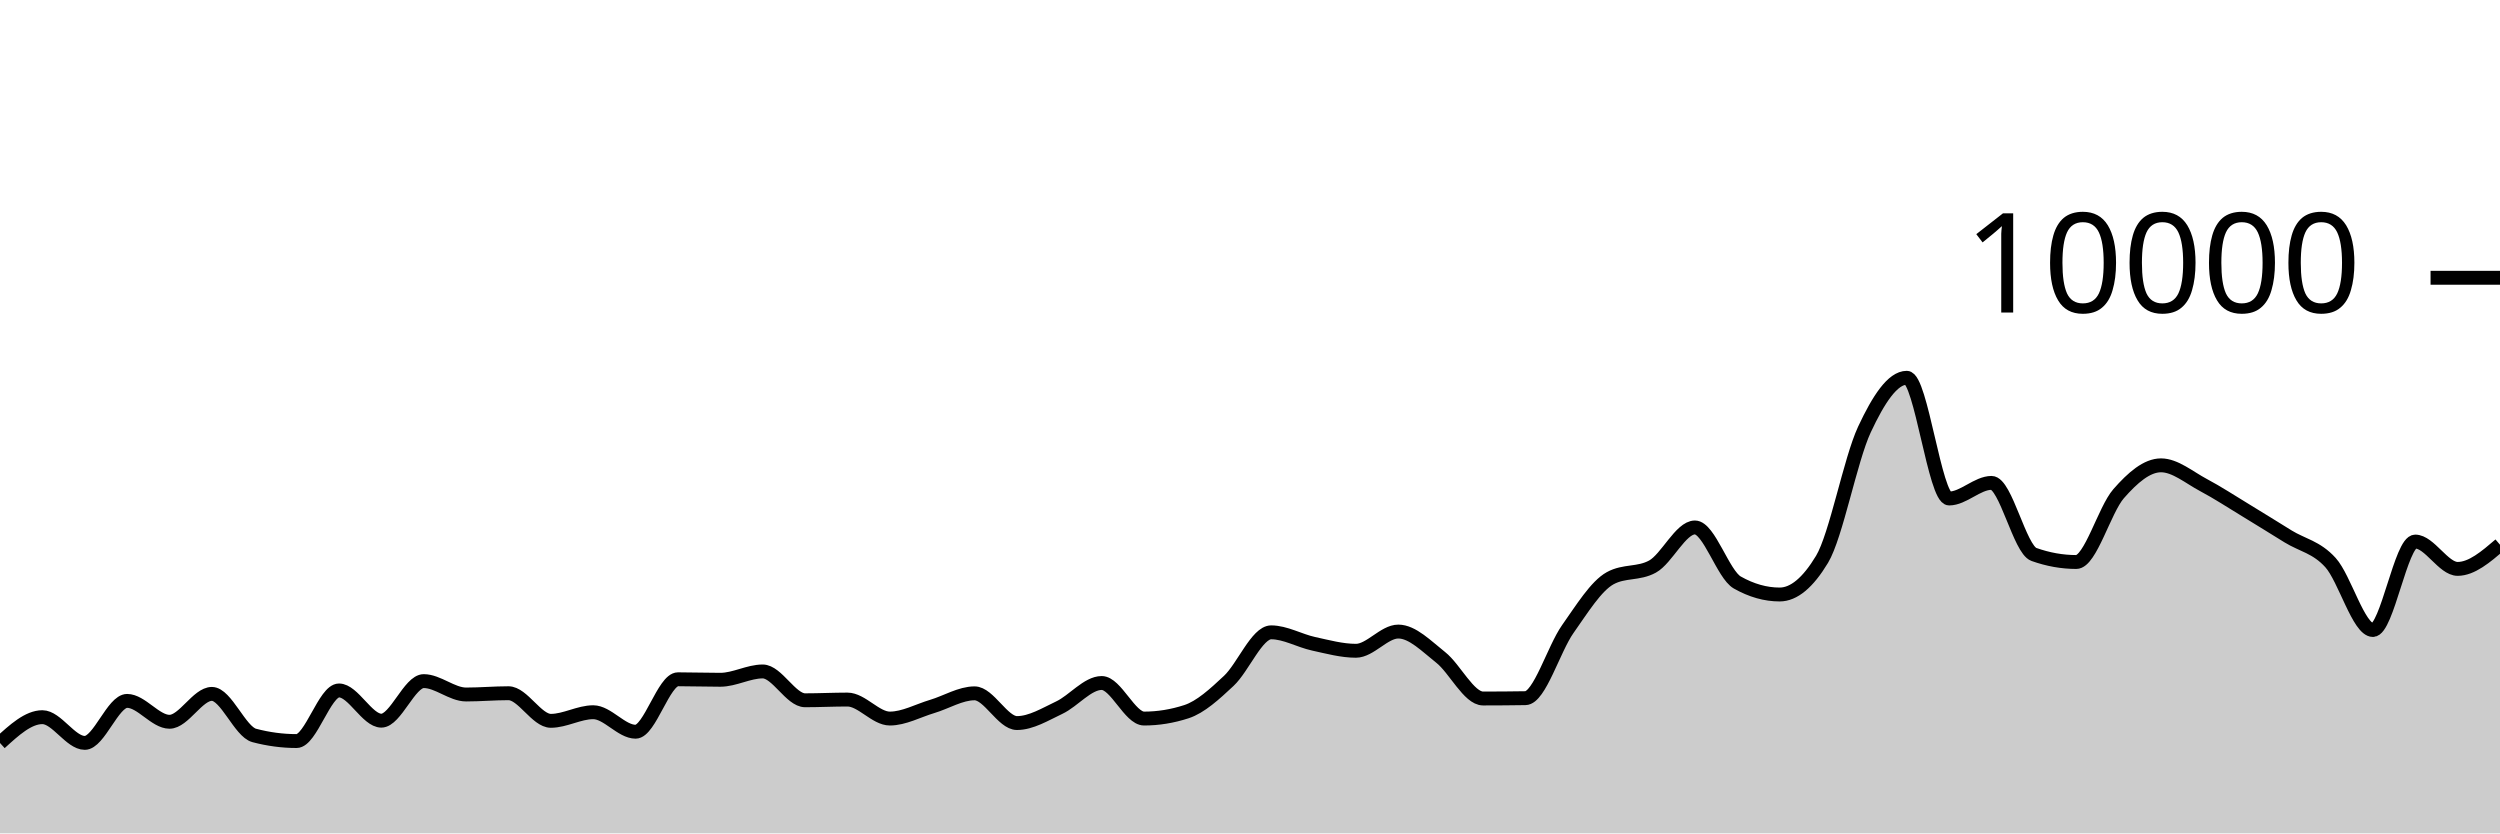
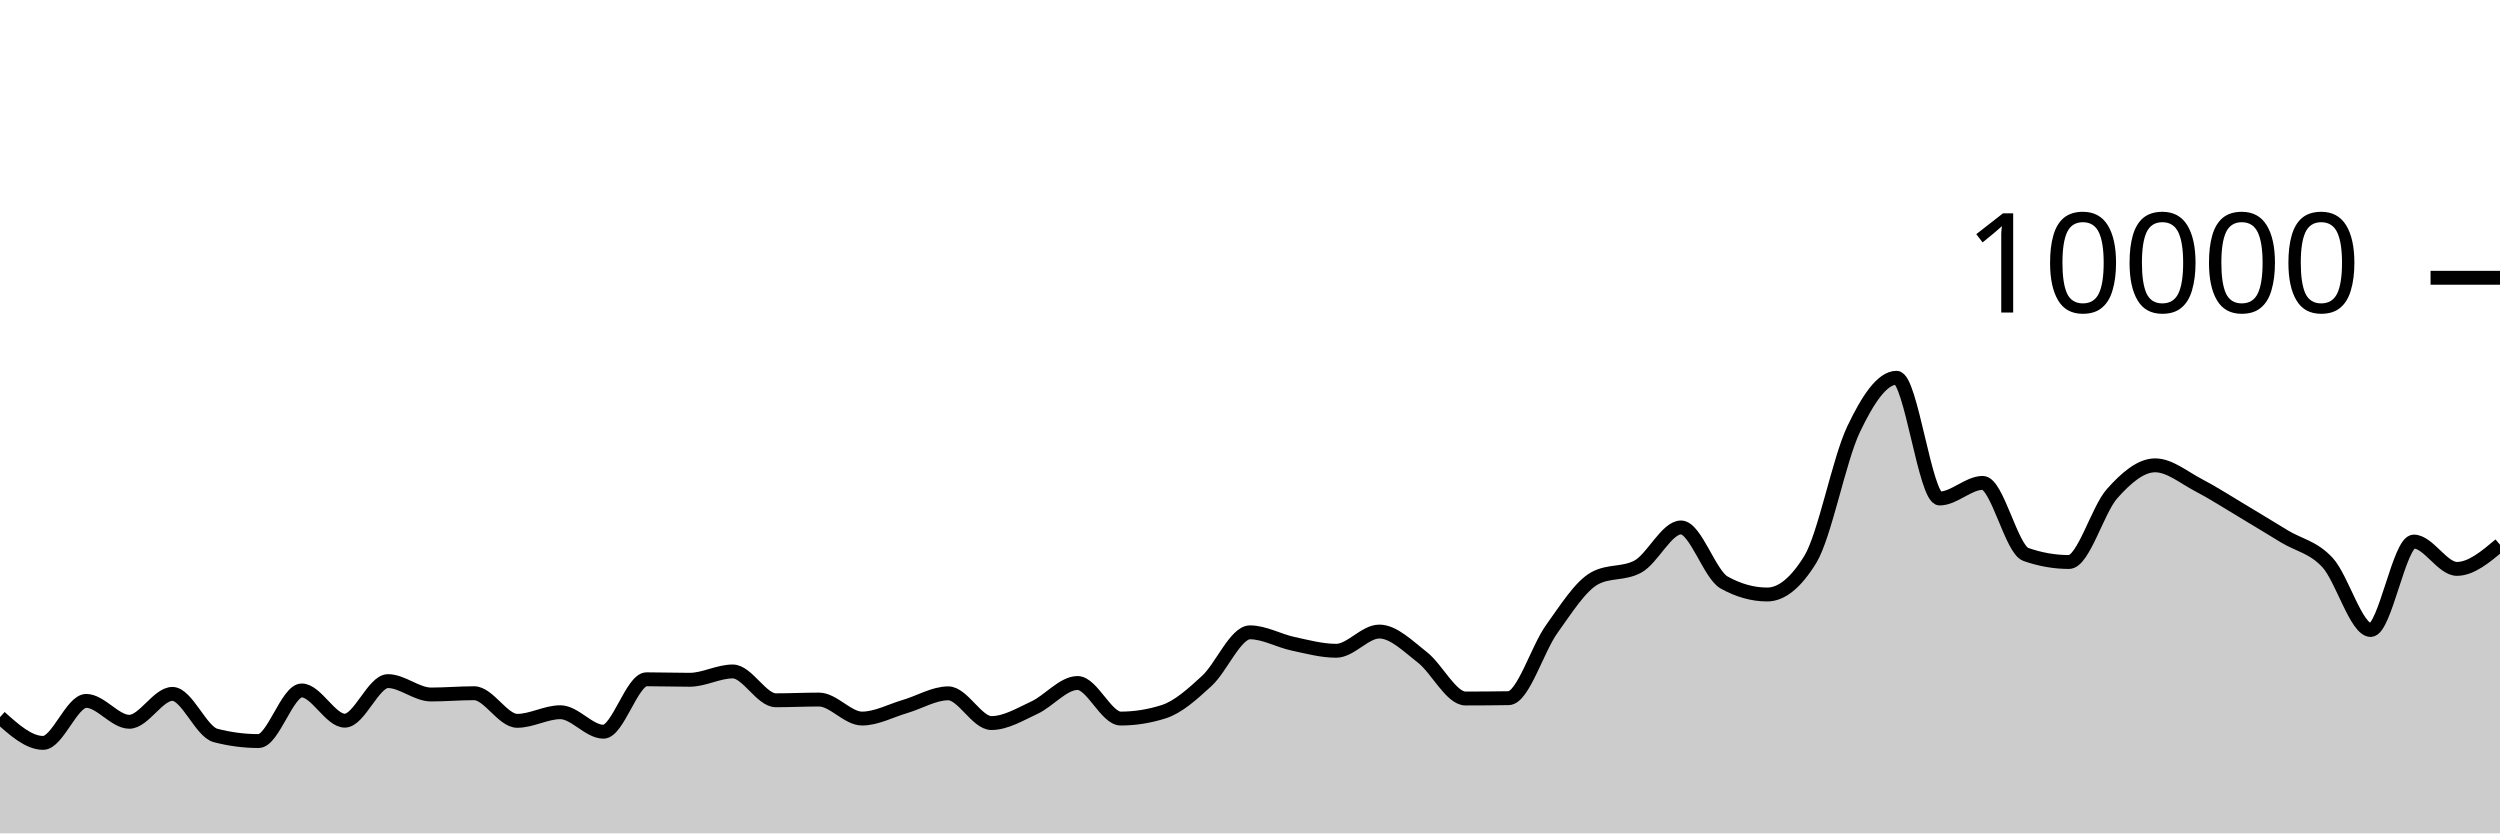
<svg xmlns="http://www.w3.org/2000/svg" viewBox="0 0 180 60">
  <g transform="translate(0,20)">
-     <path class="area" fill="rgba(0, 0, 0, 0.2)" d="M0,33.496C1.017,32.566,2.034,31.636,3.051,31.636C4.068,31.636,5.085,33.488,6.102,33.488C7.119,33.488,8.136,30.464,9.153,30.464C10.169,30.464,11.186,31.968,12.203,31.968C13.22,31.968,14.237,29.96,15.254,29.96C16.271,29.96,17.288,32.683,18.305,32.952C19.322,33.221,20.339,33.356,21.356,33.356C22.373,33.356,23.39,29.712,24.407,29.712C25.424,29.712,26.441,31.888,27.458,31.888C28.475,31.888,29.492,29.04,30.508,29.04C31.525,29.04,32.542,30.004,33.559,30.004C34.576,30.004,35.593,29.912,36.61,29.912C37.627,29.912,38.644,31.9,39.661,31.9C40.678,31.9,41.695,31.28,42.712,31.28C43.729,31.28,44.746,32.684,45.763,32.684C46.78,32.684,47.797,28.908,48.814,28.908C49.831,28.908,50.847,28.944,51.864,28.944C52.881,28.944,53.898,28.344,54.915,28.344C55.932,28.344,56.949,30.42,57.966,30.42C58.983,30.42,60,30.368,61.017,30.368C62.034,30.368,63.051,31.736,64.068,31.736C65.085,31.736,66.102,31.167,67.119,30.864C68.136,30.561,69.153,29.92,70.169,29.92C71.186,29.92,72.203,32.06,73.22,32.06C74.237,32.06,75.254,31.429,76.271,30.948C77.288,30.467,78.305,29.176,79.322,29.176C80.339,29.176,81.356,31.736,82.373,31.736C83.39,31.736,84.407,31.571,85.424,31.24C86.441,30.909,87.458,29.972,88.475,29.02C89.492,28.068,90.508,25.528,91.525,25.528C92.542,25.528,93.559,26.131,94.576,26.352C95.593,26.573,96.61,26.856,97.627,26.856C98.644,26.856,99.661,25.472,100.678,25.472C101.695,25.472,102.712,26.529,103.729,27.332C104.746,28.135,105.763,30.292,106.78,30.292C107.797,30.292,108.814,30.284,109.831,30.268C110.847,30.252,111.864,26.731,112.881,25.292C113.898,23.853,114.915,22.192,115.932,21.632C116.949,21.072,117.966,21.352,118.983,20.792C120,20.232,121.017,17.976,122.034,17.976C123.051,17.976,124.068,21.364,125.085,21.94C126.102,22.516,127.119,22.804,128.136,22.804C129.153,22.804,130.169,21.96,131.186,20.272C132.203,18.584,133.22,13.107,134.237,10.928C135.254,8.749,136.271,7.2,137.288,7.2C138.305,7.2,139.322,15.892,140.339,15.892C141.356,15.892,142.373,14.768,143.39,14.768C144.407,14.768,145.424,19.557,146.441,19.92C147.458,20.283,148.475,20.464,149.492,20.464C150.508,20.464,151.525,16.704,152.542,15.544C153.559,14.384,154.576,13.504,155.593,13.504C156.61,13.504,157.627,14.38,158.644,14.92C159.661,15.46,160.678,16.127,161.695,16.744C162.712,17.361,163.729,17.997,164.746,18.624C165.763,19.251,166.78,19.385,167.797,20.508C168.814,21.631,169.831,25.36,170.847,25.36C171.864,25.36,172.881,18.992,173.898,18.992C174.915,18.992,175.932,20.96,176.949,20.96C177.966,20.96,178.983,20.09,180,19.22L180,40C178.983,40,177.966,40,176.949,40C175.932,40,174.915,40,173.898,40C172.881,40,171.864,40,170.847,40C169.831,40,168.814,40,167.797,40C166.78,40,165.763,40,164.746,40C163.729,40,162.712,40,161.695,40C160.678,40,159.661,40,158.644,40C157.627,40,156.61,40,155.593,40C154.576,40,153.559,40,152.542,40C151.525,40,150.508,40,149.492,40C148.475,40,147.458,40,146.441,40C145.424,40,144.407,40,143.39,40C142.373,40,141.356,40,140.339,40C139.322,40,138.305,40,137.288,40C136.271,40,135.254,40,134.237,40C133.22,40,132.203,40,131.186,40C130.169,40,129.153,40,128.136,40C127.119,40,126.102,40,125.085,40C124.068,40,123.051,40,122.034,40C121.017,40,120,40,118.983,40C117.966,40,116.949,40,115.932,40C114.915,40,113.898,40,112.881,40C111.864,40,110.847,40,109.831,40C108.814,40,107.797,40,106.78,40C105.763,40,104.746,40,103.729,40C102.712,40,101.695,40,100.678,40C99.661,40,98.644,40,97.627,40C96.61,40,95.593,40,94.576,40C93.559,40,92.542,40,91.525,40C90.508,40,89.492,40,88.475,40C87.458,40,86.441,40,85.424,40C84.407,40,83.39,40,82.373,40C81.356,40,80.339,40,79.322,40C78.305,40,77.288,40,76.271,40C75.254,40,74.237,40,73.22,40C72.203,40,71.186,40,70.169,40C69.153,40,68.136,40,67.119,40C66.102,40,65.085,40,64.068,40C63.051,40,62.034,40,61.017,40C60,40,58.983,40,57.966,40C56.949,40,55.932,40,54.915,40C53.898,40,52.881,40,51.864,40C50.847,40,49.831,40,48.814,40C47.797,40,46.78,40,45.763,40C44.746,40,43.729,40,42.712,40C41.695,40,40.678,40,39.661,40C38.644,40,37.627,40,36.61,40C35.593,40,34.576,40,33.559,40C32.542,40,31.525,40,30.508,40C29.492,40,28.475,40,27.458,40C26.441,40,25.424,40,24.407,40C23.39,40,22.373,40,21.356,40C20.339,40,19.322,40,18.305,40C17.288,40,16.271,40,15.254,40C14.237,40,13.22,40,12.203,40C11.186,40,10.169,40,9.153,40C8.136,40,7.119,40,6.102,40C5.085,40,4.068,40,3.051,40C2.034,40,1.017,40,0,40Z" />
-     <path class="line" stroke="black" fill="none" d="M0,33.496C1.017,32.566,2.034,31.636,3.051,31.636C4.068,31.636,5.085,33.488,6.102,33.488C7.119,33.488,8.136,30.464,9.153,30.464C10.169,30.464,11.186,31.968,12.203,31.968C13.22,31.968,14.237,29.96,15.254,29.96C16.271,29.96,17.288,32.683,18.305,32.952C19.322,33.221,20.339,33.356,21.356,33.356C22.373,33.356,23.39,29.712,24.407,29.712C25.424,29.712,26.441,31.888,27.458,31.888C28.475,31.888,29.492,29.04,30.508,29.04C31.525,29.04,32.542,30.004,33.559,30.004C34.576,30.004,35.593,29.912,36.61,29.912C37.627,29.912,38.644,31.9,39.661,31.9C40.678,31.9,41.695,31.28,42.712,31.28C43.729,31.28,44.746,32.684,45.763,32.684C46.78,32.684,47.797,28.908,48.814,28.908C49.831,28.908,50.847,28.944,51.864,28.944C52.881,28.944,53.898,28.344,54.915,28.344C55.932,28.344,56.949,30.42,57.966,30.42C58.983,30.42,60,30.368,61.017,30.368C62.034,30.368,63.051,31.736,64.068,31.736C65.085,31.736,66.102,31.167,67.119,30.864C68.136,30.561,69.153,29.92,70.169,29.92C71.186,29.92,72.203,32.06,73.22,32.06C74.237,32.06,75.254,31.429,76.271,30.948C77.288,30.467,78.305,29.176,79.322,29.176C80.339,29.176,81.356,31.736,82.373,31.736C83.39,31.736,84.407,31.571,85.424,31.24C86.441,30.909,87.458,29.972,88.475,29.02C89.492,28.068,90.508,25.528,91.525,25.528C92.542,25.528,93.559,26.131,94.576,26.352C95.593,26.573,96.61,26.856,97.627,26.856C98.644,26.856,99.661,25.472,100.678,25.472C101.695,25.472,102.712,26.529,103.729,27.332C104.746,28.135,105.763,30.292,106.78,30.292C107.797,30.292,108.814,30.284,109.831,30.268C110.847,30.252,111.864,26.731,112.881,25.292C113.898,23.853,114.915,22.192,115.932,21.632C116.949,21.072,117.966,21.352,118.983,20.792C120,20.232,121.017,17.976,122.034,17.976C123.051,17.976,124.068,21.364,125.085,21.94C126.102,22.516,127.119,22.804,128.136,22.804C129.153,22.804,130.169,21.96,131.186,20.272C132.203,18.584,133.22,13.107,134.237,10.928C135.254,8.749,136.271,7.2,137.288,7.2C138.305,7.2,139.322,15.892,140.339,15.892C141.356,15.892,142.373,14.768,143.39,14.768C144.407,14.768,145.424,19.557,146.441,19.92C147.458,20.283,148.475,20.464,149.492,20.464C150.508,20.464,151.525,16.704,152.542,15.544C153.559,14.384,154.576,13.504,155.593,13.504C156.61,13.504,157.627,14.38,158.644,14.92C159.661,15.46,160.678,16.127,161.695,16.744C162.712,17.361,163.729,17.997,164.746,18.624C165.763,19.251,166.78,19.385,167.797,20.508C168.814,21.631,169.831,25.36,170.847,25.36C171.864,25.36,172.881,18.992,173.898,18.992C174.915,18.992,175.932,20.96,176.949,20.96C177.966,20.96,178.983,20.09,180,19.22" />
+     <path class="area" fill="rgba(0, 0, 0, 0.2)" d="M0,31.636C1.034,32.562,2.069,33.488,3.103,33.488C4.138,33.488,5.172,30.464,6.207,30.464C7.241,30.464,8.276,31.968,9.31,31.968C10.345,31.968,11.379,29.96,12.414,29.96C13.448,29.96,14.483,32.683,15.517,32.952C16.552,33.221,17.586,33.356,18.621,33.356C19.655,33.356,20.69,29.712,21.724,29.712C22.759,29.712,23.793,31.888,24.828,31.888C25.862,31.888,26.897,29.04,27.931,29.04C28.966,29.04,30,30.004,31.034,30.004C32.069,30.004,33.103,29.912,34.138,29.912C35.172,29.912,36.207,31.9,37.241,31.9C38.276,31.9,39.31,31.28,40.345,31.28C41.379,31.28,42.414,32.684,43.448,32.684C44.483,32.684,45.517,28.908,46.552,28.908C47.586,28.908,48.621,28.944,49.655,28.944C50.69,28.944,51.724,28.344,52.759,28.344C53.793,28.344,54.828,30.42,55.862,30.42C56.897,30.42,57.931,30.368,58.966,30.368C60,30.368,61.034,31.736,62.069,31.736C63.103,31.736,64.138,31.167,65.172,30.864C66.207,30.561,67.241,29.92,68.276,29.92C69.31,29.92,70.345,32.06,71.379,32.06C72.414,32.06,73.448,31.429,74.483,30.948C75.517,30.467,76.552,29.176,77.586,29.176C78.621,29.176,79.655,31.736,80.69,31.736C81.724,31.736,82.759,31.571,83.793,31.24C84.828,30.909,85.862,29.972,86.897,29.02C87.931,28.068,88.966,25.528,90,25.528C91.034,25.528,92.069,26.131,93.103,26.352C94.138,26.573,95.172,26.856,96.207,26.856C97.241,26.856,98.276,25.472,99.31,25.472C100.345,25.472,101.379,26.529,102.414,27.332C103.448,28.135,104.483,30.292,105.517,30.292C106.552,30.292,107.586,30.284,108.621,30.268C109.655,30.252,110.69,26.731,111.724,25.292C112.759,23.853,113.793,22.192,114.828,21.632C115.862,21.072,116.897,21.352,117.931,20.792C118.966,20.232,120,17.976,121.034,17.976C122.069,17.976,123.103,21.364,124.138,21.94C125.172,22.516,126.207,22.804,127.241,22.804C128.276,22.804,129.31,21.96,130.345,20.272C131.379,18.584,132.414,13.107,133.448,10.928C134.483,8.749,135.517,7.2,136.552,7.2C137.586,7.2,138.621,15.892,139.655,15.892C140.69,15.892,141.724,14.768,142.759,14.768C143.793,14.768,144.828,19.557,145.862,19.92C146.897,20.283,147.931,20.464,148.966,20.464C150,20.464,151.034,16.704,152.069,15.544C153.103,14.384,154.138,13.504,155.172,13.504C156.207,13.504,157.241,14.38,158.276,14.92C159.31,15.46,160.345,16.127,161.379,16.744C162.414,17.361,163.448,17.997,164.483,18.624C165.517,19.251,166.552,19.385,167.586,20.508C168.621,21.631,169.655,25.36,170.69,25.36C171.724,25.36,172.759,18.992,173.793,18.992C174.828,18.992,175.862,20.96,176.897,20.96C177.931,20.96,178.966,20.09,180,19.22L180,40C178.966,40,177.931,40,176.897,40C175.862,40,174.828,40,173.793,40C172.759,40,171.724,40,170.69,40C169.655,40,168.621,40,167.586,40C166.552,40,165.517,40,164.483,40C163.448,40,162.414,40,161.379,40C160.345,40,159.31,40,158.276,40C157.241,40,156.207,40,155.172,40C154.138,40,153.103,40,152.069,40C151.034,40,150,40,148.966,40C147.931,40,146.897,40,145.862,40C144.828,40,143.793,40,142.759,40C141.724,40,140.69,40,139.655,40C138.621,40,137.586,40,136.552,40C135.517,40,134.483,40,133.448,40C132.414,40,131.379,40,130.345,40C129.31,40,128.276,40,127.241,40C126.207,40,125.172,40,124.138,40C123.103,40,122.069,40,121.034,40C120,40,118.966,40,117.931,40C116.897,40,115.862,40,114.828,40C113.793,40,112.759,40,111.724,40C110.69,40,109.655,40,108.621,40C107.586,40,106.552,40,105.517,40C104.483,40,103.448,40,102.414,40C101.379,40,100.345,40,99.31,40C98.276,40,97.241,40,96.207,40C95.172,40,94.138,40,93.103,40C92.069,40,91.034,40,90,40C88.966,40,87.931,40,86.897,40C85.862,40,84.828,40,83.793,40C82.759,40,81.724,40,80.69,40C79.655,40,78.621,40,77.586,40C76.552,40,75.517,40,74.483,40C73.448,40,72.414,40,71.379,40C70.345,40,69.31,40,68.276,40C67.241,40,66.207,40,65.172,40C64.138,40,63.103,40,62.069,40C61.034,40,60,40,58.966,40C57.931,40,56.897,40,55.862,40C54.828,40,53.793,40,52.759,40C51.724,40,50.69,40,49.655,40C48.621,40,47.586,40,46.552,40C45.517,40,44.483,40,43.448,40C42.414,40,41.379,40,40.345,40C39.31,40,38.276,40,37.241,40C36.207,40,35.172,40,34.138,40C33.103,40,32.069,40,31.034,40C30,40,28.966,40,27.931,40C26.897,40,25.862,40,24.828,40C23.793,40,22.759,40,21.724,40C20.69,40,19.655,40,18.621,40C17.586,40,16.552,40,15.517,40C14.483,40,13.448,40,12.414,40C11.379,40,10.345,40,9.31,40C8.276,40,7.241,40,6.207,40C5.172,40,4.138,40,3.103,40C2.069,40,1.034,40,0,40Z" />
+     <path class="line" stroke="black" fill="none" d="M0,31.636C1.034,32.562,2.069,33.488,3.103,33.488C4.138,33.488,5.172,30.464,6.207,30.464C7.241,30.464,8.276,31.968,9.31,31.968C10.345,31.968,11.379,29.96,12.414,29.96C13.448,29.96,14.483,32.683,15.517,32.952C16.552,33.221,17.586,33.356,18.621,33.356C19.655,33.356,20.69,29.712,21.724,29.712C22.759,29.712,23.793,31.888,24.828,31.888C25.862,31.888,26.897,29.04,27.931,29.04C28.966,29.04,30,30.004,31.034,30.004C32.069,30.004,33.103,29.912,34.138,29.912C35.172,29.912,36.207,31.9,37.241,31.9C38.276,31.9,39.31,31.28,40.345,31.28C41.379,31.28,42.414,32.684,43.448,32.684C44.483,32.684,45.517,28.908,46.552,28.908C47.586,28.908,48.621,28.944,49.655,28.944C50.69,28.944,51.724,28.344,52.759,28.344C53.793,28.344,54.828,30.42,55.862,30.42C56.897,30.42,57.931,30.368,58.966,30.368C60,30.368,61.034,31.736,62.069,31.736C63.103,31.736,64.138,31.167,65.172,30.864C66.207,30.561,67.241,29.92,68.276,29.92C69.31,29.92,70.345,32.06,71.379,32.06C72.414,32.06,73.448,31.429,74.483,30.948C75.517,30.467,76.552,29.176,77.586,29.176C78.621,29.176,79.655,31.736,80.69,31.736C81.724,31.736,82.759,31.571,83.793,31.24C84.828,30.909,85.862,29.972,86.897,29.02C87.931,28.068,88.966,25.528,90,25.528C91.034,25.528,92.069,26.131,93.103,26.352C94.138,26.573,95.172,26.856,96.207,26.856C97.241,26.856,98.276,25.472,99.31,25.472C100.345,25.472,101.379,26.529,102.414,27.332C103.448,28.135,104.483,30.292,105.517,30.292C106.552,30.292,107.586,30.284,108.621,30.268C109.655,30.252,110.69,26.731,111.724,25.292C112.759,23.853,113.793,22.192,114.828,21.632C115.862,21.072,116.897,21.352,117.931,20.792C118.966,20.232,120,17.976,121.034,17.976C122.069,17.976,123.103,21.364,124.138,21.94C125.172,22.516,126.207,22.804,127.241,22.804C128.276,22.804,129.31,21.96,130.345,20.272C131.379,18.584,132.414,13.107,133.448,10.928C134.483,8.749,135.517,7.2,136.552,7.2C137.586,7.2,138.621,15.892,139.655,15.892C140.69,15.892,141.724,14.768,142.759,14.768C143.793,14.768,144.828,19.557,145.862,19.92C146.897,20.283,147.931,20.464,148.966,20.464C150,20.464,151.034,16.704,152.069,15.544C153.103,14.384,154.138,13.504,155.172,13.504C156.207,13.504,157.241,14.38,158.276,14.92C159.31,15.46,160.345,16.127,161.379,16.744C162.414,17.361,163.448,17.997,164.483,18.624C165.517,19.251,166.552,19.385,167.586,20.508C168.621,21.631,169.655,25.36,170.69,25.36C171.724,25.36,172.759,18.992,173.793,18.992C174.828,18.992,175.862,20.96,176.897,20.96C177.931,20.96,178.966,20.09,180,19.22" />
    <path class="axis-ceiling" stroke-width="1" stroke="black" fill="none" d="M175,0L180,0" />
    <text class="axis-ceiling-label" font-family="sans-serif" text-anchor="end" font-size="10px" x="170" y="2.5">10000</text>
  </g>
</svg>
